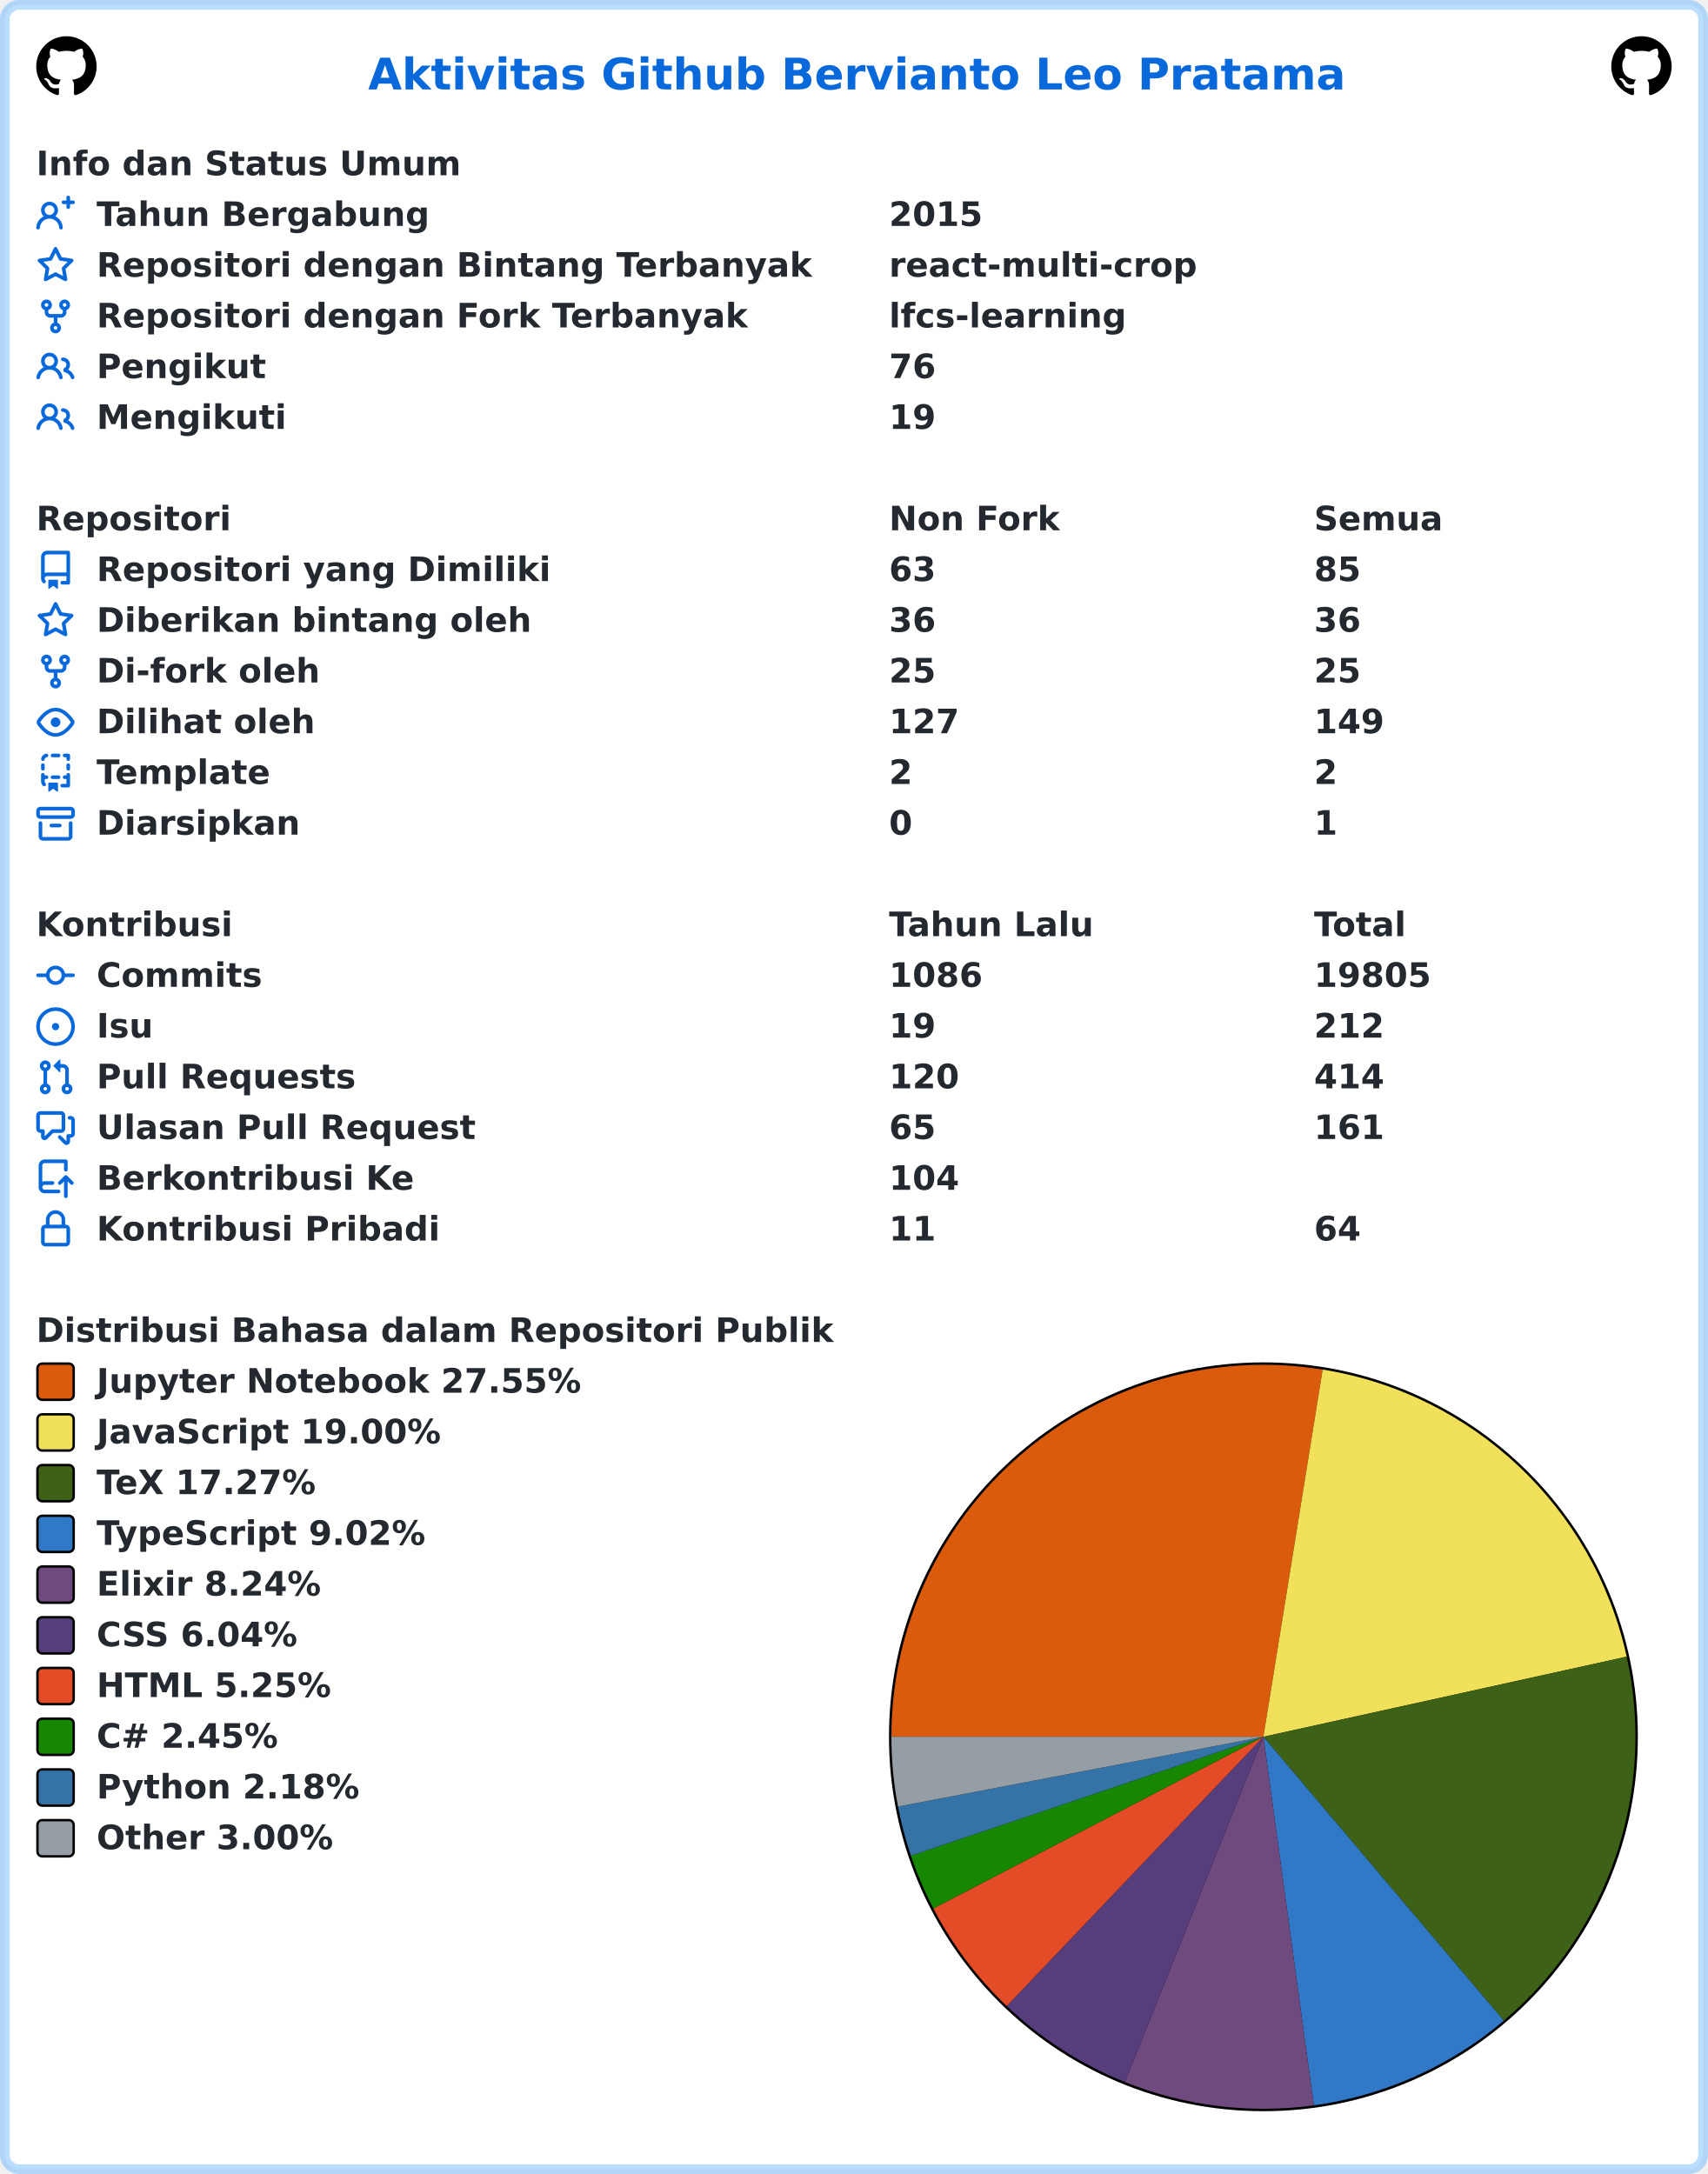
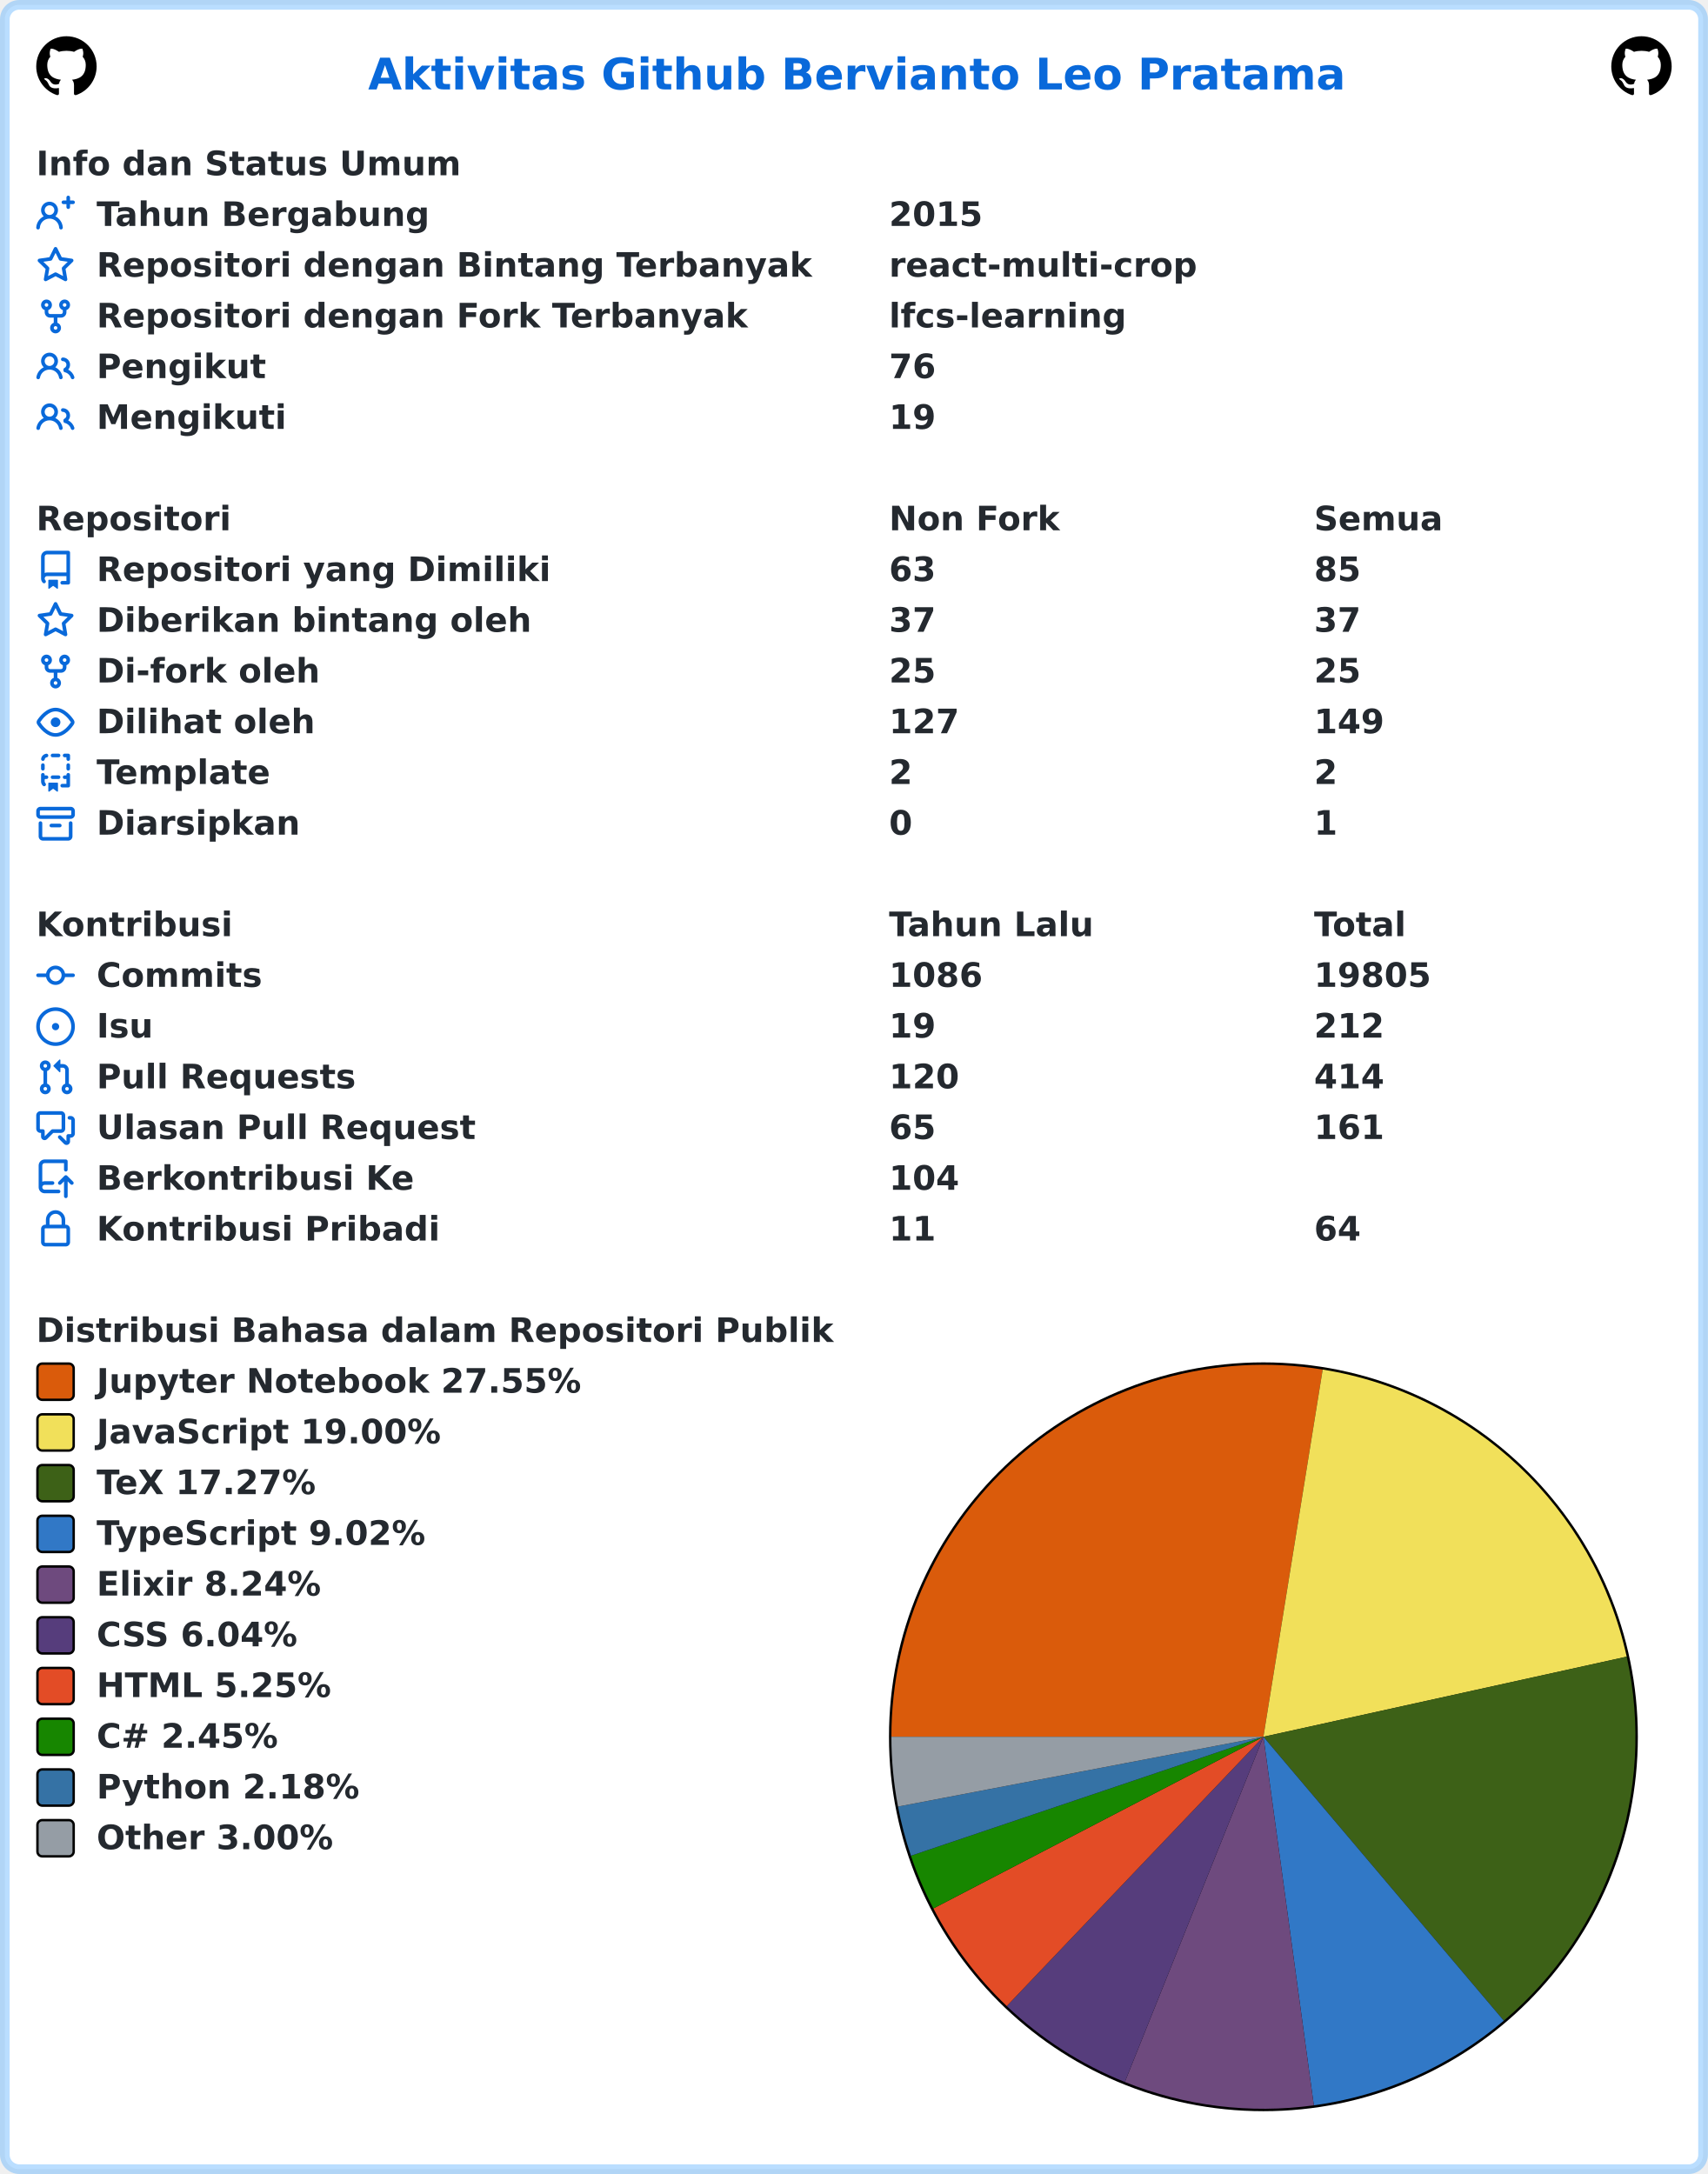
<svg xmlns="http://www.w3.org/2000/svg" width="707" height="900" viewBox="0 0 707 900" lang="id" xml:lang="id">
  <rect x="2" y="2" stroke-width="4" rx="6" width="703" height="896" stroke="rgba(84,174,255,0.4)" fill="#ffffff" />
  <g font-weight="600" font-size="110pt" font-family="Verdana,Geneva,DejaVu Sans,sans-serif" text-rendering="geometricPrecision">
    <text x="1239" y="301" lengthAdjust="spacingAndGlyphs" textLength="3261" transform="scale(0.123)" fill="#0969da">Aktivitas Github Bervianto Leo Pratama</text>
    <svg x="15" y="15" width="25" height="25" viewBox="0 0 16 16">
      <path fill="#000000" fill-rule="evenodd" d="M8 0C3.58 0 0 3.58 0 8c0 3.54 2.29 6.53 5.47 7.59.4.07.55-.17.55-.38 0-.19-.01-.82-.01-1.49-2.01.37-2.53-.49-2.69-.94-.09-.23-.48-.94-.82-1.13-.28-.15-.68-.52-.01-.53.63-.01 1.08.58 1.23.82.72 1.21 1.87.87 2.33.66.07-.52.28-.87.51-1.07-1.78-.2-3.64-.89-3.64-3.95 0-.87.31-1.59.82-2.15-.08-.2-.36-1.02.08-2.12 0 0 .67-.21 2.2.82.64-.18 1.32-.27 2-.27.68 0 1.36.09 2 .27 1.53-1.04 2.2-.82 2.2-.82.44 1.1.16 1.92.08 2.12.51.56.82 1.27.82 2.15 0 3.07-1.87 3.75-3.65 3.95.29.25.54.73.54 1.48 0 1.07-.01 1.93-.01 2.2 0 .21.15.46.55.38A8.013 8.013 0 0016 8c0-4.42-3.58-8-8-8z" />
    </svg>
    <svg x="667" y="15" width="25" height="25" viewBox="0 0 16 16">
      <path fill="#000000" fill-rule="evenodd" d="M8 0C3.58 0 0 3.58 0 8c0 3.54 2.29 6.53 5.47 7.59.4.07.55-.17.55-.38 0-.19-.01-.82-.01-1.49-2.01.37-2.53-.49-2.69-.94-.09-.23-.48-.94-.82-1.13-.28-.15-.68-.52-.01-.53.63-.01 1.08.58 1.23.82.72 1.21 1.87.87 2.33.66.07-.52.28-.87.51-1.07-1.78-.2-3.64-.89-3.64-3.95 0-.87.31-1.59.82-2.15-.08-.2-.36-1.02.08-2.12 0 0 .67-.21 2.2.82.64-.18 1.32-.27 2-.27.68 0 1.36.09 2 .27 1.53-1.04 2.2-.82 2.2-.82.44 1.1.16 1.92.08 2.12.51.56.82 1.27.82 2.15 0 3.07-1.87 3.75-3.65 3.95.29.25.54.73.54 1.48 0 1.07-.01 1.93-.01 2.2 0 .21.15.46.55.38A8.013 8.013 0 0016 8c0-4.42-3.58-8-8-8z" />
    </svg>
    <g transform="translate(0, 60)" fill="#24292f">
      <g transform="translate(15, 0)">
        <g transform="scale(0.095)">
          <text x="0" y="132" textLength="1852" lengthAdjust="spacingAndGlyphs">Info dan Status Umum</text>
        </g>
      </g>
      <g transform="translate(15, 21)">
        <path fill="#0969da" fill-rule="evenodd" d="M13.25 0a.75.75 0 01.75.75V2h1.25a.75.75 0 010 1.5H14v1.25a.75.75 0 01-1.5 0V3.5h-1.25a.75.75 0 010-1.5h1.25V.75a.75.75 0 01.75-.75zM5.5 4a2 2 0 100 4 2 2 0 000-4zm2.4 4.548a3.5 3.5 0 10-4.799 0 5.527 5.527 0 00-3.1 4.66.75.75 0 101.498.085A4.01 4.01 0 015.5 9.5a4.01 4.01 0 014.001 3.793.75.75 0 101.498-.086 5.527 5.527 0 00-3.1-4.659z" />
        <g transform="scale(0.095)">
          <text lengthAdjust="spacingAndGlyphs" textLength="1478" x="263" y="132">Tahun Bergabung</text>
          <text lengthAdjust="spacingAndGlyphs" textLength="420" x="3716" y="132">2015</text>
        </g>
      </g>
      <g transform="translate(15, 42)">
        <path fill="#0969da" fill-rule="evenodd" d="M8 .25a.75.75 0 01.673.418l1.882 3.815 4.21.612a.75.75 0 01.416 1.279l-3.046 2.97.719 4.192a.75.75 0 01-1.088.791L8 12.347l-3.766 1.98a.75.75 0 01-1.088-.79l.72-4.194L.818 6.374a.75.75 0 01.416-1.28l4.21-.611L7.327.668A.75.75 0 018 .25zm0 2.445L6.615 5.5a.75.75 0 01-.564.41l-3.097.45 2.24 2.184a.75.75 0 01.216.664l-.528 3.084 2.769-1.456a.75.75 0 01.698 0l2.77 1.456-.53-3.084a.75.75 0 01.216-.664l2.24-2.183-3.096-.45a.75.75 0 01-.564-.41L8 2.694v.001z" />
        <g transform="scale(0.095)">
          <text lengthAdjust="spacingAndGlyphs" textLength="3126" x="263" y="132">Repositori dengan Bintang Terbanyak</text>
          <text lengthAdjust="spacingAndGlyphs" textLength="1330" x="3716" y="132">react-multi-crop</text>
        </g>
      </g>
      <g transform="translate(15, 63)">
        <path fill="#0969da" fill-rule="evenodd" d="M5 3.25a.75.75 0 11-1.5 0 .75.75 0 011.5 0zm0 2.122a2.25 2.25 0 10-1.5 0v.878A2.25 2.25 0 005.75 8.5h1.5v2.128a2.251 2.251 0 101.5 0V8.5h1.5a2.25 2.25 0 002.25-2.25v-.878a2.25 2.25 0 10-1.5 0v.878a.75.75 0 01-.75.75h-4.5A.75.75 0 015 6.25v-.878zm3.75 7.378a.75.75 0 11-1.5 0 .75.75 0 011.5 0zm3-8.75a.75.75 0 100-1.5.75.75 0 000 1.5z" />
        <g transform="scale(0.095)">
          <text lengthAdjust="spacingAndGlyphs" textLength="2846" x="263" y="132">Repositori dengan Fork Terbanyak</text>
          <text lengthAdjust="spacingAndGlyphs" textLength="1018" x="3716" y="132">lfcs-learning</text>
        </g>
      </g>
      <g transform="translate(15, 84)">
        <path fill="#0969da" fill-rule="evenodd" d="M5.5 3.5a2 2 0 100 4 2 2 0 000-4zM2 5.5a3.5 3.5 0 115.898 2.549 5.507 5.507 0 013.034 4.084.75.75 0 11-1.482.235 4.001 4.001 0 00-7.9 0 .75.75 0 01-1.482-.236A5.507 5.507 0 013.102 8.05 3.49 3.49 0 012 5.5zM11 4a.75.75 0 100 1.5 1.5 1.5 0 01.666 2.844.75.75 0 00-.416.672v.352a.75.75 0 00.574.73c1.2.289 2.162 1.2 2.522 2.372a.75.75 0 101.434-.44 5.01 5.01 0 00-2.56-3.012A3 3 0 0011 4z" />
        <g transform="scale(0.095)">
          <text lengthAdjust="spacingAndGlyphs" textLength="723" x="263" y="132">Pengikut</text>
          <text lengthAdjust="spacingAndGlyphs" textLength="210" x="3716" y="132">76</text>
        </g>
      </g>
      <g transform="translate(15, 105)">
        <path fill="#0969da" fill-rule="evenodd" d="M5.5 3.5a2 2 0 100 4 2 2 0 000-4zM2 5.5a3.5 3.5 0 115.898 2.549 5.507 5.507 0 013.034 4.084.75.75 0 11-1.482.235 4.001 4.001 0 00-7.9 0 .75.75 0 01-1.482-.236A5.507 5.507 0 013.102 8.05 3.49 3.49 0 012 5.5zM11 4a.75.75 0 100 1.5 1.5 1.5 0 01.666 2.844.75.75 0 00-.416.672v.352a.75.75 0 00.574.73c1.2.289 2.162 1.2 2.522 2.372a.75.75 0 101.434-.44 5.01 5.01 0 00-2.56-3.012A3 3 0 0011 4z" />
        <g transform="scale(0.095)">
          <text lengthAdjust="spacingAndGlyphs" textLength="813" x="263" y="132">Mengikuti</text>
          <text lengthAdjust="spacingAndGlyphs" textLength="210" x="3716" y="132">19</text>
        </g>
      </g>
    </g>
    <g transform="translate(0, 207)" fill="#24292f">
      <g transform="translate(15, 0)">
        <g transform="scale(0.095)">
          <text x="0" y="132" textLength="832" lengthAdjust="spacingAndGlyphs">Repositori</text>
          <text x="3716" y="132" textLength="740" lengthAdjust="spacingAndGlyphs">Non Fork</text>
          <text x="5568" y="132" textLength="573" lengthAdjust="spacingAndGlyphs">Semua</text>
        </g>
      </g>
      <g transform="translate(15, 21)">
        <path fill="#0969da" fill-rule="evenodd" d="M2 2.5A2.5 2.5 0 014.5 0h8.75a.75.75 0 01.75.75v12.5a.75.75 0 01-.75.75h-2.5a.75.75 0 110-1.5h1.75v-2h-8a1 1 0 00-.714 1.7.75.75 0 01-1.072 1.05A2.495 2.495 0 012 11.5v-9zm10.5-1V9h-8c-.356 0-.694.074-1 .208V2.5a1 1 0 011-1h8zM5 12.25v3.25a.25.25 0 00.4.2l1.45-1.087a.25.25 0 01.3 0L8.6 15.7a.25.25 0 00.4-.2v-3.25a.25.25 0 00-.25-.25h-3.5a.25.25 0 00-.25.25z" />
        <g transform="scale(0.095)">
          <text lengthAdjust="spacingAndGlyphs" textLength="1962" x="263" y="132">Repositori yang Dimiliki</text>
          <text lengthAdjust="spacingAndGlyphs" textLength="210" x="3716" y="132">63</text>
          <text lengthAdjust="spacingAndGlyphs" textLength="210" x="5568" y="132">85</text>
        </g>
      </g>
      <g transform="translate(15, 42)">
        <path fill="#0969da" fill-rule="evenodd" d="M8 .25a.75.75 0 01.673.418l1.882 3.815 4.21.612a.75.75 0 01.416 1.279l-3.046 2.97.719 4.192a.75.75 0 01-1.088.791L8 12.347l-3.766 1.98a.75.75 0 01-1.088-.79l.72-4.194L.818 6.374a.75.75 0 01.416-1.28l4.21-.611L7.327.668A.75.75 0 018 .25zm0 2.445L6.615 5.5a.75.75 0 01-.564.41l-3.097.45 2.24 2.184a.75.75 0 01.216.664l-.528 3.084 2.769-1.456a.75.75 0 01.698 0l2.77 1.456-.53-3.084a.75.75 0 01.216-.664l2.24-2.183-3.096-.45a.75.75 0 01-.564-.41L8 2.694v.001z" />
        <g transform="scale(0.095)">
          <text lengthAdjust="spacingAndGlyphs" textLength="1887" x="263" y="132">Diberikan bintang oleh</text>
-           <text lengthAdjust="spacingAndGlyphs" textLength="210" x="3716" y="132">36</text>
-           <text lengthAdjust="spacingAndGlyphs" textLength="210" x="5568" y="132">36</text>
+           <text lengthAdjust="spacingAndGlyphs" textLength="210" x="3716" y="132">37</text>
+           <text lengthAdjust="spacingAndGlyphs" textLength="210" x="5568" y="132">37</text>
        </g>
      </g>
      <g transform="translate(15, 63)">
        <path fill="#0969da" fill-rule="evenodd" d="M5 3.25a.75.75 0 11-1.5 0 .75.75 0 011.5 0zm0 2.122a2.25 2.25 0 10-1.5 0v.878A2.25 2.25 0 005.75 8.5h1.5v2.128a2.251 2.251 0 101.5 0V8.5h1.5a2.25 2.25 0 002.25-2.25v-.878a2.25 2.25 0 10-1.5 0v.878a.75.75 0 01-.75.75h-4.5A.75.75 0 015 6.25v-.878zm3.75 7.378a.75.75 0 11-1.5 0 .75.75 0 011.5 0zm3-8.75a.75.75 0 100-1.5.75.75 0 000 1.5z" />
        <g transform="scale(0.095)">
          <text lengthAdjust="spacingAndGlyphs" textLength="963" x="263" y="132">Di-fork oleh</text>
          <text lengthAdjust="spacingAndGlyphs" textLength="210" x="3716" y="132">25</text>
          <text lengthAdjust="spacingAndGlyphs" textLength="210" x="5568" y="132">25</text>
        </g>
      </g>
      <g transform="translate(15, 84)">
        <path fill="#0969da" fill-rule="evenodd" d="M1.679 7.932c.412-.621 1.242-1.75 2.366-2.717C5.175 4.242 6.527 3.5 8 3.5c1.473 0 2.824.742 3.955 1.715 1.124.967 1.954 2.096 2.366 2.717a.119.119 0 010 .136c-.412.621-1.242 1.75-2.366 2.717C10.825 11.758 9.473 12.5 8 12.5c-1.473 0-2.824-.742-3.955-1.715C2.92 9.818 2.09 8.69 1.679 8.068a.119.119 0 010-.136zM8 2c-1.981 0-3.67.992-4.933 2.078C1.797 5.169.88 6.423.43 7.1a1.619 1.619 0 000 1.798c.45.678 1.367 1.932 2.637 3.024C4.329 13.008 6.019 14 8 14c1.981 0 3.67-.992 4.933-2.078 1.27-1.091 2.187-2.345 2.637-3.023a1.619 1.619 0 000-1.798c-.45-.678-1.367-1.932-2.637-3.023C11.671 2.992 9.981 2 8 2zm0 8a2 2 0 100-4 2 2 0 000 4z" />
        <g transform="scale(0.095)">
          <text lengthAdjust="spacingAndGlyphs" textLength="944" x="263" y="132">Dilihat oleh</text>
          <text lengthAdjust="spacingAndGlyphs" textLength="315" x="3716" y="132">127</text>
          <text lengthAdjust="spacingAndGlyphs" textLength="315" x="5568" y="132">149</text>
        </g>
      </g>
      <g transform="translate(15, 105)">
        <path fill="#0969da" fill-rule="evenodd" d="M6 .75A.75.75 0 016.75 0h2.5a.75.75 0 010 1.5h-2.5A.75.75 0 016 .75zm5 0a.75.75 0 01.75-.75h1.5a.75.75 0 01.75.75v1.5a.75.75 0 01-1.5 0V1.5h-.75A.75.75 0 0111 .75zM4.992.662a.75.75 0 01-.636.848c-.436.063-.783.41-.846.846a.75.75 0 01-1.485-.212A2.501 2.501 0 014.144.025a.75.75 0 01.848.637zM2.75 4a.75.75 0 01.75.75v1.5a.75.75 0 01-1.5 0v-1.5A.75.75 0 012.75 4zm10.5 0a.75.75 0 01.75.75v1.5a.75.75 0 01-1.5 0v-1.5a.75.75 0 01.75-.75zM2.75 8a.75.75 0 01.75.75v.268A1.72 1.72 0 013.75 9h.5a.75.75 0 010 1.5h-.5a.25.25 0 00-.25.25v.75c0 .28.114.532.3.714a.75.75 0 01-1.05 1.072A2.495 2.495 0 012 11.5V8.75A.75.75 0 012.75 8zm10.5 0a.75.75 0 01.75.75v4.5a.75.75 0 01-.75.75h-2.5a.75.75 0 010-1.5h1.75v-2h-.75a.75.75 0 010-1.5h.75v-.25a.75.75 0 01.75-.75zM6 9.75A.75.75 0 016.75 9h2.5a.75.75 0 010 1.5h-2.5A.75.75 0 016 9.75zm-1 2.5v3.25a.25.25 0 00.4.2l1.45-1.087a.25.25 0 01.3 0L8.6 15.7a.25.25 0 00.4-.2v-3.25a.25.25 0 00-.25-.25h-3.5a.25.25 0 00-.25.25z" />
        <g transform="scale(0.095)">
          <text lengthAdjust="spacingAndGlyphs" textLength="783" x="263" y="132">Template</text>
          <text lengthAdjust="spacingAndGlyphs" textLength="105" x="3716" y="132">2</text>
          <text lengthAdjust="spacingAndGlyphs" textLength="105" x="5568" y="132">2</text>
        </g>
      </g>
      <g transform="translate(15, 126)">
        <path fill="#0969da" fill-rule="evenodd" d="M1.75 2.5a.25.25 0 00-.25.25v1.5c0 .138.112.25.25.25h12.5a.25.25 0 00.25-.25v-1.5a.25.25 0 00-.25-.25H1.75zM0 2.75C0 1.784.784 1 1.75 1h12.5c.966 0 1.75.784 1.75 1.75v1.5A1.75 1.75 0 0114.25 6H1.75A1.75 1.75 0 010 4.25v-1.5zM1.75 7a.75.75 0 01.75.75v5.5c0 .138.112.25.25.25h10.5a.25.25 0 00.25-.25v-5.5a.75.75 0 111.5 0v5.5A1.75 1.75 0 0113.25 15H2.75A1.75 1.75 0 011 13.25v-5.5A.75.75 0 011.75 7zm4.5 1a.75.75 0 000 1.5h3.5a.75.75 0 100-1.5h-3.5z" />
        <g transform="scale(0.095)">
          <text lengthAdjust="spacingAndGlyphs" textLength="880" x="263" y="132">Diarsipkan</text>
          <text lengthAdjust="spacingAndGlyphs" textLength="105" x="3716" y="132">0</text>
          <text lengthAdjust="spacingAndGlyphs" textLength="105" x="5568" y="132">1</text>
        </g>
      </g>
    </g>
    <g transform="translate(0, 375)" fill="#24292f">
      <g transform="translate(15, 0)">
        <g transform="scale(0.095)">
          <text x="0" y="132" textLength="834" lengthAdjust="spacingAndGlyphs">Kontribusi</text>
          <text x="3716" y="132" textLength="914" lengthAdjust="spacingAndGlyphs">Tahun Lalu</text>
          <text x="5568" y="132" textLength="414" lengthAdjust="spacingAndGlyphs">Total</text>
        </g>
      </g>
      <g transform="translate(15, 21)">
        <path fill="#0969da" fill-rule="evenodd" d="M10.5 7.75a2.5 2.5 0 11-5 0 2.5 2.5 0 015 0zm1.43.75a4.002 4.002 0 01-7.86 0H.75a.75.75 0 110-1.5h3.32a4.001 4.001 0 017.86 0h3.32a.75.75 0 110 1.5h-3.32z" />
        <g transform="scale(0.095)">
          <text lengthAdjust="spacingAndGlyphs" textLength="734" x="263" y="132">Commits</text>
          <text lengthAdjust="spacingAndGlyphs" textLength="420" x="3716" y="132">1086</text>
          <text lengthAdjust="spacingAndGlyphs" textLength="525" x="5568" y="132">19805</text>
        </g>
      </g>
      <g transform="translate(15, 42)">
        <path fill="#0969da" d="M8 9.5a1.5 1.5 0 100-3 1.5 1.5 0 000 3z" />
        <path fill="#0969da" fill-rule="evenodd" d="M8 0a8 8 0 100 16A8 8 0 008 0zM1.5 8a6.5 6.5 0 1113 0 6.5 6.5 0 01-13 0z" />
        <g transform="scale(0.095)">
          <text lengthAdjust="spacingAndGlyphs" textLength="238" x="263" y="132">Isu</text>
          <text lengthAdjust="spacingAndGlyphs" textLength="210" x="3716" y="132">19</text>
          <text lengthAdjust="spacingAndGlyphs" textLength="315" x="5568" y="132">212</text>
        </g>
      </g>
      <g transform="translate(15, 63)">
        <path fill="#0969da" fill-rule="evenodd" d="M7.177 3.073L9.573.677A.25.25 0 0110 .854v4.792a.25.25 0 01-.427.177L7.177 3.427a.25.25 0 010-.354zM3.75 2.5a.75.75 0 100 1.5.75.75 0 000-1.5zm-2.25.75a2.25 2.25 0 113 2.122v5.256a2.251 2.251 0 11-1.5 0V5.372A2.25 2.25 0 011.5 3.25zM11 2.5h-1V4h1a1 1 0 011 1v5.628a2.251 2.251 0 101.5 0V5A2.5 2.5 0 0011 2.5zm1 10.25a.75.75 0 111.5 0 .75.75 0 01-1.5 0zM3.75 12a.75.75 0 100 1.5.75.75 0 000-1.5z" />
        <g transform="scale(0.095)">
          <text lengthAdjust="spacingAndGlyphs" textLength="1113" x="263" y="132">Pull Requests</text>
          <text lengthAdjust="spacingAndGlyphs" textLength="315" x="3716" y="132">120</text>
          <text lengthAdjust="spacingAndGlyphs" textLength="315" x="5568" y="132">414</text>
        </g>
      </g>
      <g transform="translate(15, 84)">
        <path fill="#0969da" fill-rule="evenodd" d="M1.5 2.75a.25.25 0 01.25-.25h8.5a.25.25 0 01.25.25v5.5a.25.25 0 01-.25.25h-3.5a.75.75 0 00-.53.22L3.5 11.44V9.25a.75.75 0 00-.75-.75h-1a.25.25 0 01-.25-.25v-5.5zM1.75 1A1.75 1.75 0 000 2.75v5.5C0 9.216.784 10 1.75 10H2v1.543a1.457 1.457 0 002.487 1.03L7.061 10h3.189A1.75 1.75 0 0012 8.25v-5.5A1.75 1.75 0 0010.25 1h-8.5zM14.5 4.75a.25.25 0 00-.25-.25h-.5a.75.75 0 110-1.5h.5c.966 0 1.75.784 1.75 1.75v5.5A1.75 1.75 0 0114.25 12H14v1.543a1.457 1.457 0 01-2.487 1.03L9.22 12.28a.75.75 0 111.06-1.06l2.22 2.22v-2.19a.75.75 0 01.75-.75h1a.25.25 0 00.25-.25v-5.5z" />
        <g transform="scale(0.095)">
          <text lengthAdjust="spacingAndGlyphs" textLength="1640" x="263" y="132">Ulasan Pull Request</text>
          <text lengthAdjust="spacingAndGlyphs" textLength="210" x="3716" y="132">65</text>
          <text lengthAdjust="spacingAndGlyphs" textLength="315" x="5568" y="132">161</text>
        </g>
      </g>
      <g transform="translate(15, 105)">
        <path fill="#0969da" fill-rule="evenodd" d="M1 2.5A2.5 2.5 0 013.5 0h8.75a.75.75 0 01.75.75v3.5a.75.75 0 01-1.5 0V1.5h-8a1 1 0 00-1 1v6.708A2.492 2.492 0 013.5 9h3.25a.75.75 0 010 1.5H3.5a1 1 0 100 2h5.75a.75.75 0 010 1.5H3.5A2.5 2.5 0 011 11.5v-9zm13.23 7.79a.75.75 0 001.06-1.06l-2.505-2.505a.75.75 0 00-1.06 0L9.22 9.229a.75.75 0 001.06 1.061l1.225-1.224v6.184a.75.75 0 001.5 0V9.066l1.224 1.224z" />
        <g transform="scale(0.095)">
          <text lengthAdjust="spacingAndGlyphs" textLength="1366" x="263" y="132">Berkontribusi Ke</text>
          <text lengthAdjust="spacingAndGlyphs" textLength="315" x="3716" y="132">104</text>
        </g>
      </g>
      <g transform="translate(15, 126)">
        <path fill="#0969da" fill-rule="evenodd" d="M4 4v2h-.25A1.75 1.75 0 002 7.75v5.5c0 .966.784 1.75 1.75 1.75h8.5A1.75 1.75 0 0014 13.25v-5.5A1.75 1.75 0 0012.25 6H12V4a4 4 0 10-8 0zm6.5 2V4a2.5 2.5 0 00-5 0v2h5zM12 7.5h.25a.25.25 0 01.25.25v5.5a.25.25 0 01-.25.25h-8.5a.25.25 0 01-.25-.25v-5.5a.25.25 0 01.25-.25H12z" />
        <g transform="scale(0.095)">
          <text lengthAdjust="spacingAndGlyphs" textLength="1456" x="263" y="132">Kontribusi Pribadi</text>
          <text lengthAdjust="spacingAndGlyphs" textLength="210" x="3716" y="132">11</text>
          <text lengthAdjust="spacingAndGlyphs" textLength="210" x="5568" y="132">64</text>
        </g>
      </g>
    </g>
    <g transform="translate(0, 543)" fill="#24292f">
      <g transform="translate(15, 0)">
        <g transform="scale(0.095)">
          <text x="0" y="132" textLength="3438" lengthAdjust="spacingAndGlyphs">Distribusi Bahasa dalam Repositori Publik</text>
        </g>
      </g>
      <g transform="translate(368, 21)">
        <circle cx="155" cy="155" r="155" fill="#000000" />
      </g>
      <g transform="translate(369, 22)">
        <path fill-rule="evenodd" fill="#DA5B0B" d="M 0.0,154 A 154 154 0 0 1 178.534 1.967 L 154,154 Z" />
        <path fill-rule="evenodd" fill="#f1e05a" d="M 178.534,1.967 A 154 154 0 0 1 304.386 120.831 L 154,154 Z" />
        <path fill-rule="evenodd" fill="#3D6117" d="M 304.386,120.831 A 154 154 0 0 1 253.514 271.529 L 154,154 Z" />
        <path fill-rule="evenodd" fill="#3178c6" d="M 253.514,271.529 A 154 154 0 0 1 174.869 306.579 L 154,154 Z" />
        <path fill-rule="evenodd" fill="#6e4a7e" d="M 174.869,306.579 A 154 154 0 0 1 96.634 296.916 L 154,154 Z" />
        <path fill-rule="evenodd" fill="#563d7c" d="M 96.634,296.916 A 154 154 0 0 1 47.751 265.477 L 154,154 Z" />
        <path fill-rule="evenodd" fill="#e34c26" d="M 47.751,265.477 A 154 154 0 0 1 17.38 225.071 L 154,154 Z" />
        <path fill-rule="evenodd" fill="#178600" d="M 17.38,225.071 A 154 154 0 0 1 8.088 203.251 L 154,154 Z" />
        <path fill-rule="evenodd" fill="#3572A5" d="M 8.088,203.251 A 154 154 0 0 1 2.735 182.893 L 154,154 Z" />
        <path fill-rule="evenodd" fill="#959da5" d="M 2.735,182.893 A 154 154 0 0 1 0.0 154 L 154,154 Z" />
      </g>
      <g transform="translate(15, 21)">
        <rect x="0.5" y="0.5" rx="2" width="15" height="15" fill="#DA5B0B" stroke-width="1" stroke="#000000" />
        <text transform="scale(0.095)" x="263" y="132" textLength="2126" lengthAdjust="spacingAndGlyphs">Jupyter Notebook 27.55%</text>
      </g>
      <g transform="translate(15, 42)">
        <rect x="0.5" y="0.5" rx="2" width="15" height="15" fill="#f1e05a" stroke-width="1" stroke="#000000" />
        <text transform="scale(0.095)" x="263" y="132" textLength="1516" lengthAdjust="spacingAndGlyphs">JavaScript 19.00%</text>
      </g>
      <g transform="translate(15, 63)">
        <rect x="0.5" y="0.5" rx="2" width="15" height="15" fill="#3D6117" stroke-width="1" stroke="#000000" />
        <text transform="scale(0.095)" x="263" y="132" textLength="999" lengthAdjust="spacingAndGlyphs">TeX 17.27%</text>
      </g>
      <g transform="translate(15, 84)">
        <rect x="0.5" y="0.5" rx="2" width="15" height="15" fill="#3178c6" stroke-width="1" stroke="#000000" />
        <text transform="scale(0.095)" x="263" y="132" textLength="1462" lengthAdjust="spacingAndGlyphs">TypeScript 9.02%</text>
      </g>
      <g transform="translate(15, 105)">
        <rect x="0.5" y="0.5" rx="2" width="15" height="15" fill="#6e4a7e" stroke-width="1" stroke="#000000" />
        <text transform="scale(0.095)" x="263" y="132" textLength="987" lengthAdjust="spacingAndGlyphs">Elixir 8.24%</text>
      </g>
      <g transform="translate(15, 126)">
        <rect x="0.5" y="0.5" rx="2" width="15" height="15" fill="#563d7c" stroke-width="1" stroke="#000000" />
        <text transform="scale(0.095)" x="263" y="132" textLength="903" lengthAdjust="spacingAndGlyphs">CSS 6.04%</text>
      </g>
      <g transform="translate(15, 147)">
        <rect x="0.5" y="0.5" rx="2" width="15" height="15" fill="#e34c26" stroke-width="1" stroke="#000000" />
        <text transform="scale(0.095)" x="263" y="132" textLength="1036" lengthAdjust="spacingAndGlyphs">HTML 5.25%</text>
      </g>
      <g transform="translate(15, 168)">
        <rect x="0.5" y="0.5" rx="2" width="15" height="15" fill="#178600" stroke-width="1" stroke="#000000" />
        <text transform="scale(0.095)" x="263" y="132" textLength="831" lengthAdjust="spacingAndGlyphs">C# 2.45%</text>
      </g>
      <g transform="translate(15, 189)">
        <rect x="0.5" y="0.5" rx="2" width="15" height="15" fill="#3572A5" stroke-width="1" stroke="#000000" />
        <text transform="scale(0.095)" x="263" y="132" textLength="1149" lengthAdjust="spacingAndGlyphs">Python 2.18%</text>
      </g>
      <g transform="translate(15, 210)">
        <rect x="0.5" y="0.5" rx="2" width="15" height="15" fill="#959da5" stroke-width="1" stroke="#000000" />
        <text transform="scale(0.095)" x="263" y="132" textLength="1047" lengthAdjust="spacingAndGlyphs">Other 3.00%</text>
      </g>
    </g>
  </g>
</svg>
